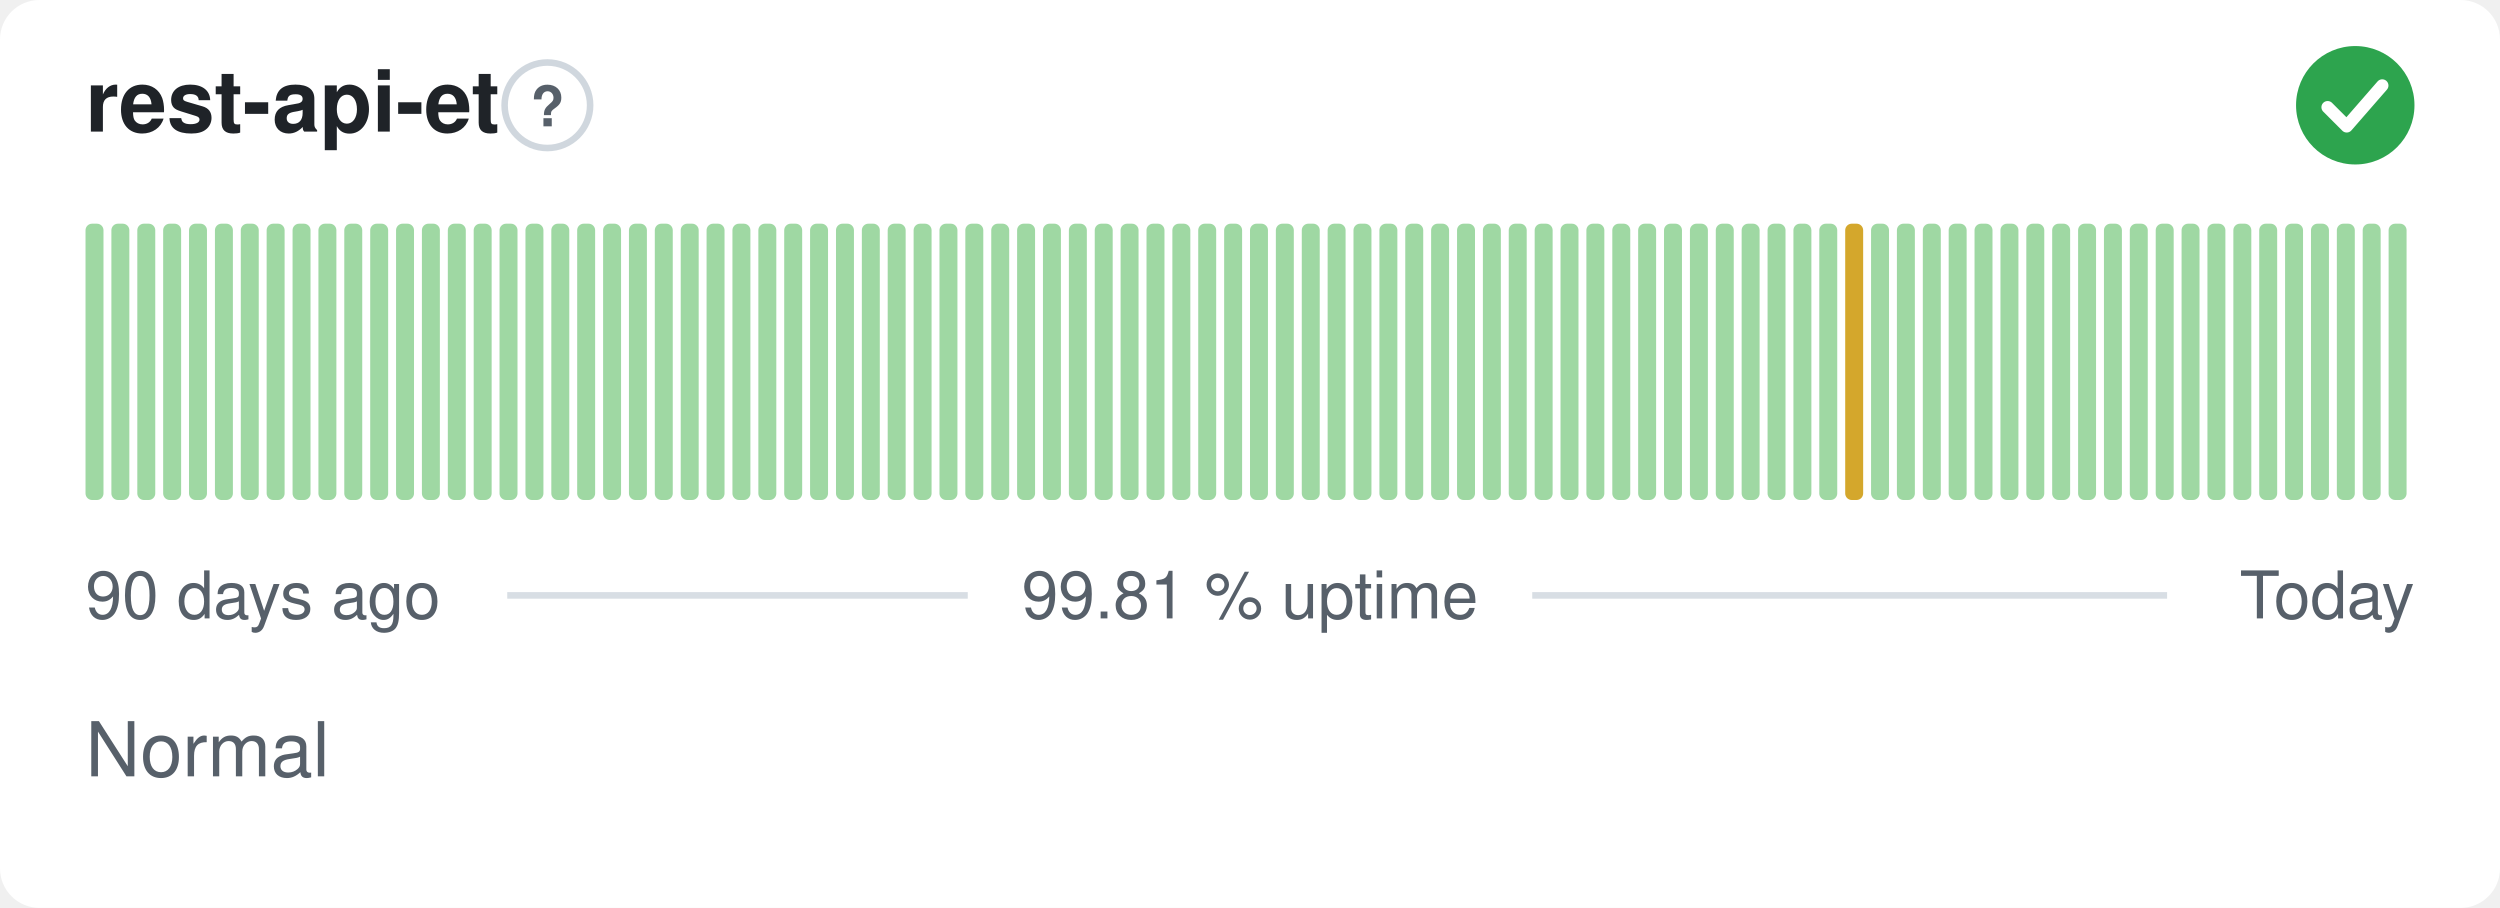
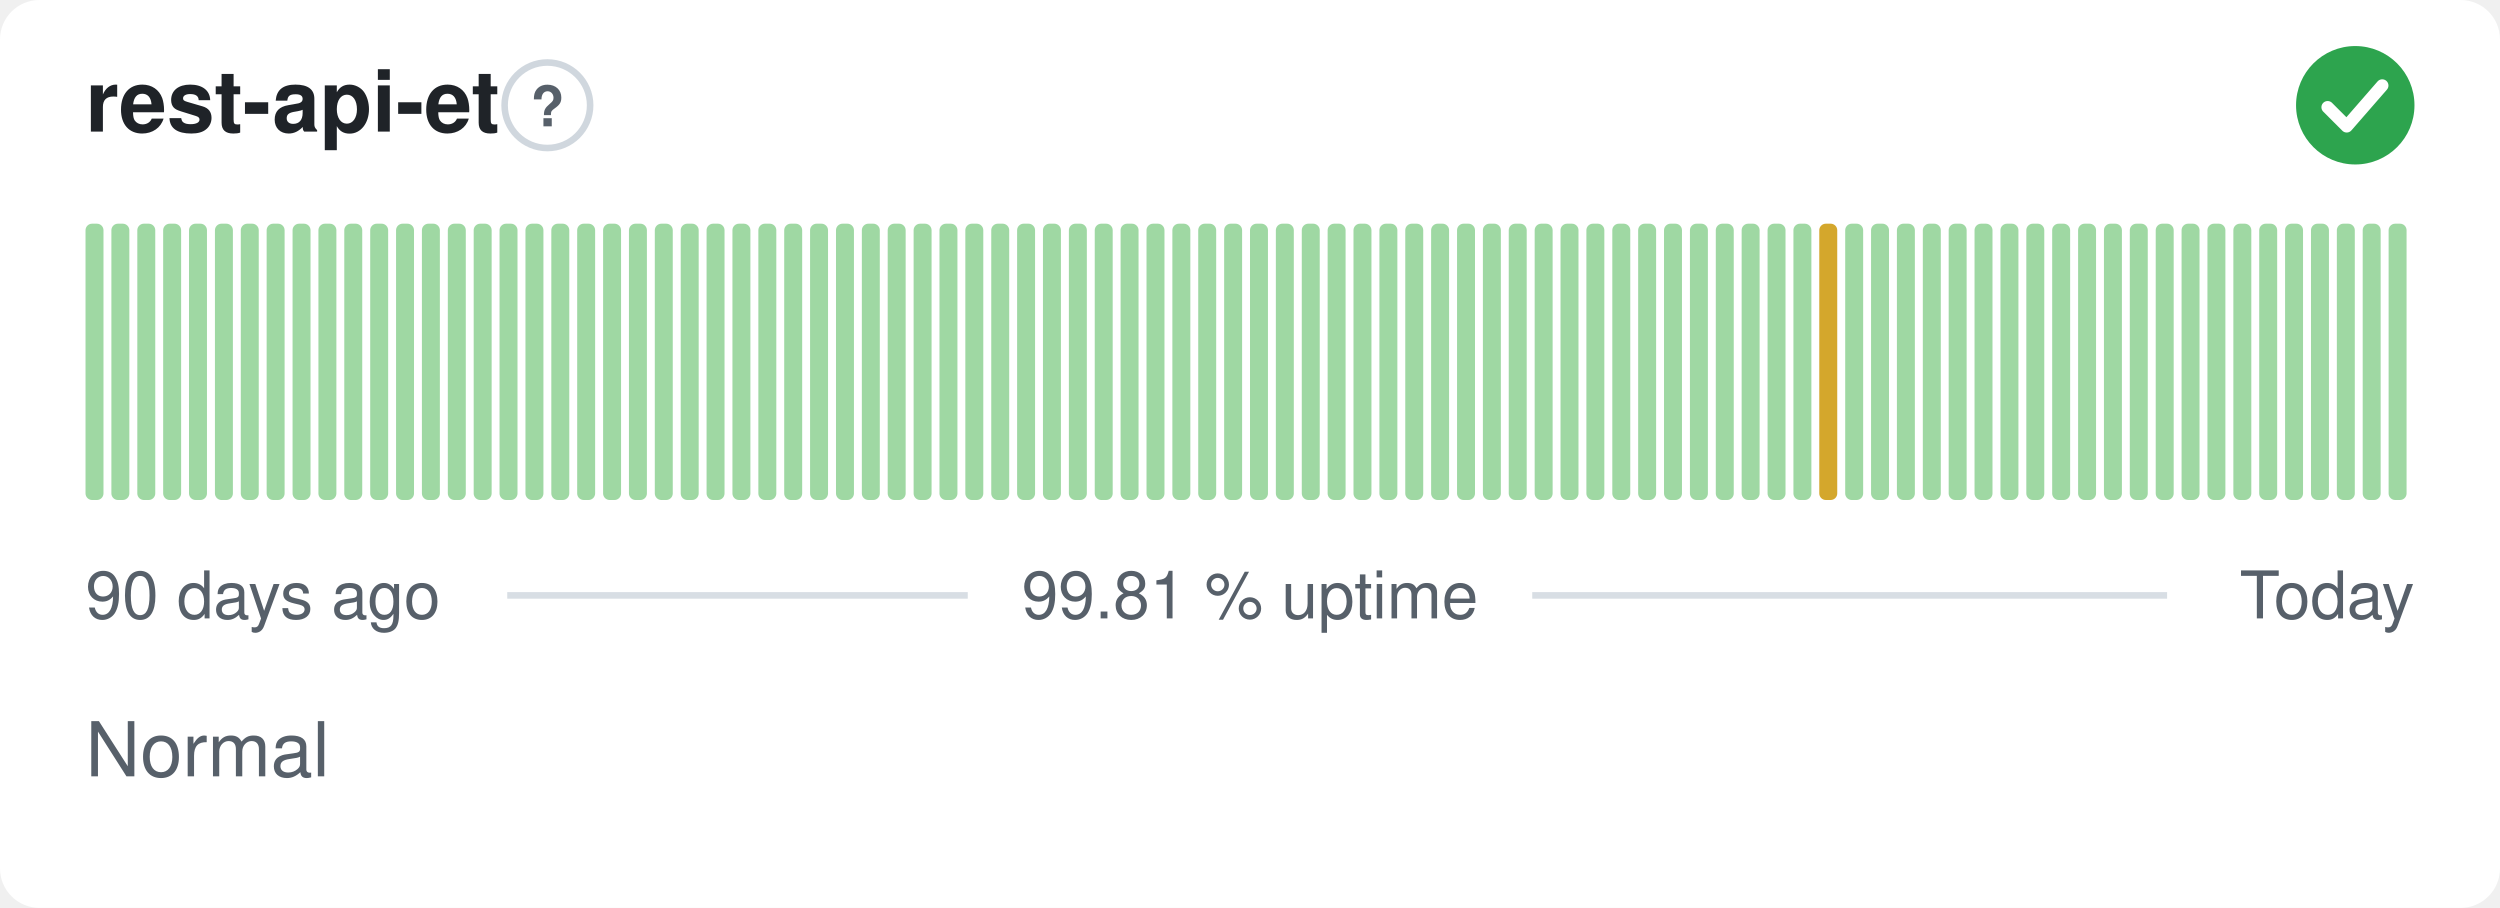
<svg xmlns="http://www.w3.org/2000/svg" width="380" height="138" viewBox="0 0 380 138" role="img" aria-label="rest-api-et: Normal, 99.81 % uptime over the last 90 days" font-family="-apple-system,BlinkMacSystemFont,'Segoe UI',Helvetica,Arial,sans-serif">
  <style>
    @media (prefers-color-scheme: dark) {
      .bg { fill: #0d1117 }
      .title { fill: #e6edf3 }
      .muted { fill: #8b949e }
      .hint { stroke: #30363d }
      .rule { stroke: #30363d }
      .nodata { fill: #21262d }
    }
  </style>
  <rect class="bg" width="380" height="138" rx="6" fill="#ffffff" />
  <text class="title" x="13" y="20" font-size="13" font-weight="600" fill="#1f2328">rest-api-et</text>
  <circle class="hint" cx="83.2" cy="16" r="6.5" fill="none" stroke="#d0d7de" stroke-width="1" />
  <text class="muted" x="83.2" y="19.2" text-anchor="middle" font-size="8.5" font-weight="700" fill="#57606a">?</text>
  <circle cx="358" cy="16" r="9" fill="#2da44e" />
  <path d="M353.80 16.30l2.90 2.90 5.40 -6.20" fill="none" stroke="#fff" stroke-width="1.89" stroke-linecap="round" stroke-linejoin="round" />
  <rect x="13.00" y="34.00" width="2.73" height="42.00" rx="1" fill="#9fd8a3" />
  <rect x="16.93" y="34.00" width="2.73" height="42.00" rx="1" fill="#9fd8a3" />
  <rect x="20.87" y="34.00" width="2.73" height="42.00" rx="1" fill="#9fd8a3" />
  <rect x="24.80" y="34.00" width="2.73" height="42.00" rx="1" fill="#9fd8a3" />
  <rect x="28.73" y="34.00" width="2.73" height="42.00" rx="1" fill="#9fd8a3" />
  <rect x="32.67" y="34.00" width="2.73" height="42.00" rx="1" fill="#9fd8a3" />
  <rect x="36.60" y="34.00" width="2.73" height="42.00" rx="1" fill="#9fd8a3" />
  <rect x="40.53" y="34.00" width="2.73" height="42.00" rx="1" fill="#9fd8a3" />
  <rect x="44.47" y="34.00" width="2.73" height="42.00" rx="1" fill="#9fd8a3" />
  <rect x="48.40" y="34.00" width="2.73" height="42.00" rx="1" fill="#9fd8a3" />
  <rect x="52.33" y="34.00" width="2.73" height="42.00" rx="1" fill="#9fd8a3" />
  <rect x="56.27" y="34.00" width="2.73" height="42.00" rx="1" fill="#9fd8a3" />
  <rect x="60.20" y="34.00" width="2.73" height="42.00" rx="1" fill="#9fd8a3" />
  <rect x="64.13" y="34.00" width="2.73" height="42.00" rx="1" fill="#9fd8a3" />
  <rect x="68.07" y="34.00" width="2.73" height="42.00" rx="1" fill="#9fd8a3" />
  <rect x="72.00" y="34.00" width="2.73" height="42.00" rx="1" fill="#9fd8a3" />
  <rect x="75.93" y="34.00" width="2.73" height="42.00" rx="1" fill="#9fd8a3" />
  <rect x="79.87" y="34.00" width="2.73" height="42.00" rx="1" fill="#9fd8a3" />
  <rect x="83.80" y="34.00" width="2.73" height="42.00" rx="1" fill="#9fd8a3" />
  <rect x="87.73" y="34.00" width="2.73" height="42.00" rx="1" fill="#9fd8a3" />
  <rect x="91.67" y="34.00" width="2.73" height="42.00" rx="1" fill="#9fd8a3" />
  <rect x="95.60" y="34.00" width="2.73" height="42.00" rx="1" fill="#9fd8a3" />
  <rect x="99.53" y="34.00" width="2.73" height="42.00" rx="1" fill="#9fd8a3" />
  <rect x="103.47" y="34.00" width="2.73" height="42.00" rx="1" fill="#9fd8a3" />
  <rect x="107.40" y="34.00" width="2.73" height="42.00" rx="1" fill="#9fd8a3" />
  <rect x="111.33" y="34.00" width="2.73" height="42.00" rx="1" fill="#9fd8a3" />
  <rect x="115.27" y="34.00" width="2.73" height="42.00" rx="1" fill="#9fd8a3" />
  <rect x="119.20" y="34.00" width="2.73" height="42.00" rx="1" fill="#9fd8a3" />
  <rect x="123.13" y="34.00" width="2.73" height="42.00" rx="1" fill="#9fd8a3" />
  <rect x="127.07" y="34.00" width="2.73" height="42.00" rx="1" fill="#9fd8a3" />
  <rect x="131.00" y="34.00" width="2.73" height="42.00" rx="1" fill="#9fd8a3" />
  <rect x="134.93" y="34.00" width="2.73" height="42.00" rx="1" fill="#9fd8a3" />
  <rect x="138.87" y="34.00" width="2.73" height="42.00" rx="1" fill="#9fd8a3" />
  <rect x="142.80" y="34.00" width="2.73" height="42.00" rx="1" fill="#9fd8a3" />
  <rect x="146.73" y="34.00" width="2.73" height="42.00" rx="1" fill="#9fd8a3" />
  <rect x="150.67" y="34.00" width="2.73" height="42.00" rx="1" fill="#9fd8a3" />
  <rect x="154.60" y="34.00" width="2.73" height="42.00" rx="1" fill="#9fd8a3" />
  <rect x="158.53" y="34.00" width="2.73" height="42.00" rx="1" fill="#9fd8a3" />
  <rect x="162.47" y="34.00" width="2.73" height="42.00" rx="1" fill="#9fd8a3" />
  <rect x="166.40" y="34.00" width="2.73" height="42.00" rx="1" fill="#9fd8a3" />
  <rect x="170.33" y="34.00" width="2.73" height="42.00" rx="1" fill="#9fd8a3" />
  <rect x="174.27" y="34.00" width="2.73" height="42.00" rx="1" fill="#9fd8a3" />
  <rect x="178.20" y="34.00" width="2.73" height="42.00" rx="1" fill="#9fd8a3" />
  <rect x="182.13" y="34.00" width="2.73" height="42.00" rx="1" fill="#9fd8a3" />
  <rect x="186.07" y="34.00" width="2.73" height="42.00" rx="1" fill="#9fd8a3" />
  <rect x="190.00" y="34.00" width="2.73" height="42.00" rx="1" fill="#9fd8a3" />
  <rect x="193.93" y="34.00" width="2.73" height="42.00" rx="1" fill="#9fd8a3" />
  <rect x="197.87" y="34.00" width="2.73" height="42.00" rx="1" fill="#9fd8a3" />
  <rect x="201.80" y="34.00" width="2.73" height="42.00" rx="1" fill="#9fd8a3" />
  <rect x="205.73" y="34.00" width="2.73" height="42.00" rx="1" fill="#9fd8a3" />
  <rect x="209.67" y="34.00" width="2.73" height="42.00" rx="1" fill="#9fd8a3" />
  <rect x="213.60" y="34.00" width="2.73" height="42.00" rx="1" fill="#9fd8a3" />
  <rect x="217.53" y="34.00" width="2.73" height="42.00" rx="1" fill="#9fd8a3" />
  <rect x="221.47" y="34.00" width="2.73" height="42.00" rx="1" fill="#9fd8a3" />
  <rect x="225.40" y="34.00" width="2.73" height="42.00" rx="1" fill="#9fd8a3" />
  <rect x="229.33" y="34.00" width="2.73" height="42.00" rx="1" fill="#9fd8a3" />
  <rect x="233.27" y="34.00" width="2.73" height="42.00" rx="1" fill="#9fd8a3" />
  <rect x="237.20" y="34.00" width="2.73" height="42.00" rx="1" fill="#9fd8a3" />
  <rect x="241.13" y="34.00" width="2.73" height="42.00" rx="1" fill="#9fd8a3" />
  <rect x="245.07" y="34.00" width="2.73" height="42.00" rx="1" fill="#9fd8a3" />
  <rect x="249.00" y="34.00" width="2.73" height="42.00" rx="1" fill="#9fd8a3" />
  <rect x="252.93" y="34.00" width="2.73" height="42.00" rx="1" fill="#9fd8a3" />
  <rect x="256.87" y="34.00" width="2.73" height="42.00" rx="1" fill="#9fd8a3" />
  <rect x="260.80" y="34.00" width="2.73" height="42.00" rx="1" fill="#9fd8a3" />
  <rect x="264.73" y="34.00" width="2.73" height="42.00" rx="1" fill="#9fd8a3" />
  <rect x="268.67" y="34.00" width="2.73" height="42.00" rx="1" fill="#9fd8a3" />
  <rect x="272.60" y="34.00" width="2.73" height="42.00" rx="1" fill="#9fd8a3" />
-   <rect x="276.53" y="34.00" width="2.73" height="42.00" rx="1" fill="#9fd8a3" />
-   <rect x="280.47" y="34.00" width="2.73" height="42.00" rx="1" fill="#d4a72c" />
+   <rect x="276.53" y="34.00" width="2.73" height="42.00" rx="1" fill="#d4a72c" />
+   <rect x="280.47" y="34.00" width="2.73" height="42.00" rx="1" fill="#9fd8a3" />
  <rect x="284.40" y="34.00" width="2.73" height="42.00" rx="1" fill="#9fd8a3" />
  <rect x="288.33" y="34.00" width="2.73" height="42.00" rx="1" fill="#9fd8a3" />
  <rect x="292.27" y="34.00" width="2.73" height="42.00" rx="1" fill="#9fd8a3" />
  <rect x="296.20" y="34.00" width="2.73" height="42.00" rx="1" fill="#9fd8a3" />
  <rect x="300.13" y="34.00" width="2.73" height="42.00" rx="1" fill="#9fd8a3" />
  <rect x="304.07" y="34.00" width="2.73" height="42.00" rx="1" fill="#9fd8a3" />
  <rect x="308.00" y="34.00" width="2.73" height="42.00" rx="1" fill="#9fd8a3" />
  <rect x="311.93" y="34.00" width="2.73" height="42.00" rx="1" fill="#9fd8a3" />
  <rect x="315.87" y="34.00" width="2.73" height="42.00" rx="1" fill="#9fd8a3" />
  <rect x="319.80" y="34.00" width="2.73" height="42.00" rx="1" fill="#9fd8a3" />
  <rect x="323.73" y="34.00" width="2.73" height="42.00" rx="1" fill="#9fd8a3" />
  <rect x="327.67" y="34.00" width="2.73" height="42.00" rx="1" fill="#9fd8a3" />
  <rect x="331.60" y="34.00" width="2.73" height="42.00" rx="1" fill="#9fd8a3" />
  <rect x="335.53" y="34.00" width="2.73" height="42.00" rx="1" fill="#9fd8a3" />
  <rect x="339.47" y="34.00" width="2.73" height="42.00" rx="1" fill="#9fd8a3" />
  <rect x="343.40" y="34.00" width="2.73" height="42.00" rx="1" fill="#9fd8a3" />
  <rect x="347.33" y="34.00" width="2.73" height="42.00" rx="1" fill="#9fd8a3" />
  <rect x="351.27" y="34.00" width="2.73" height="42.00" rx="1" fill="#9fd8a3" />
  <rect x="355.20" y="34.00" width="2.73" height="42.00" rx="1" fill="#9fd8a3" />
  <rect x="359.13" y="34.00" width="2.73" height="42.00" rx="1" fill="#9fd8a3" />
  <rect x="363.07" y="34.00" width="2.73" height="42.00" rx="1" fill="#9fd8a3" />
  <text class="muted" x="13" y="94" font-size="10" fill="#57606a">90 days ago</text>
  <text class="muted" x="190" y="94" text-anchor="middle" font-size="10" fill="#57606a">99.81 % uptime</text>
  <text class="muted" x="367" y="94" text-anchor="end" font-size="10" fill="#57606a">Today</text>
  <line class="rule" x1="77.1" y1="90.5" x2="147.1" y2="90.5" stroke="#d8dee4" stroke-width="1" />
  <line class="rule" x1="232.9" y1="90.5" x2="329.4" y2="90.5" stroke="#d8dee4" stroke-width="1" />
  <text class="muted" x="13" y="118" font-size="11.5" fill="#57606a">Normal</text>
</svg>
